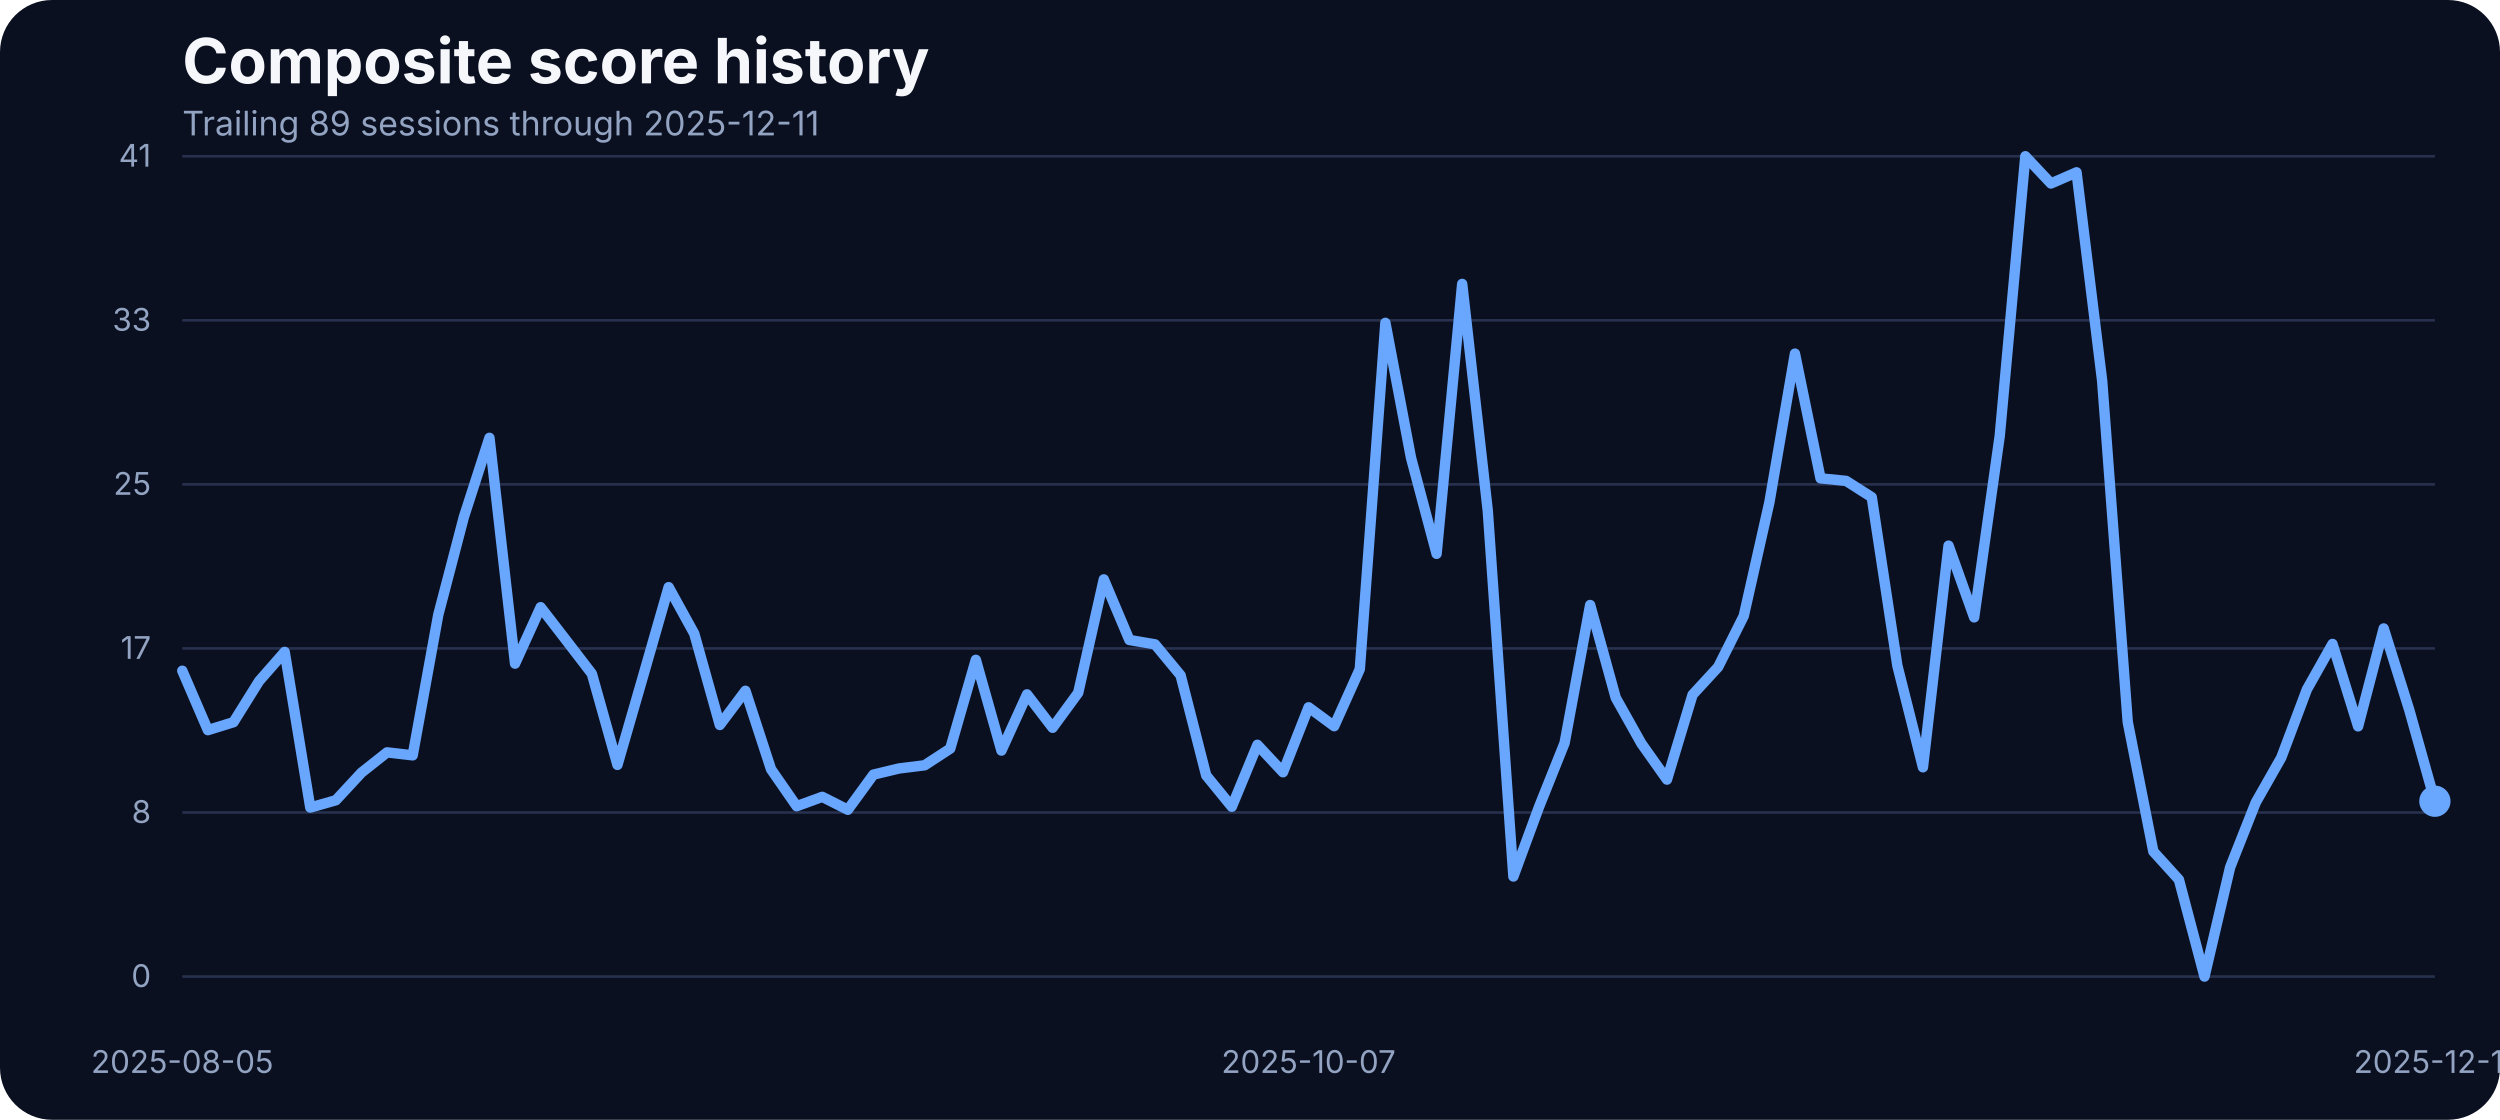
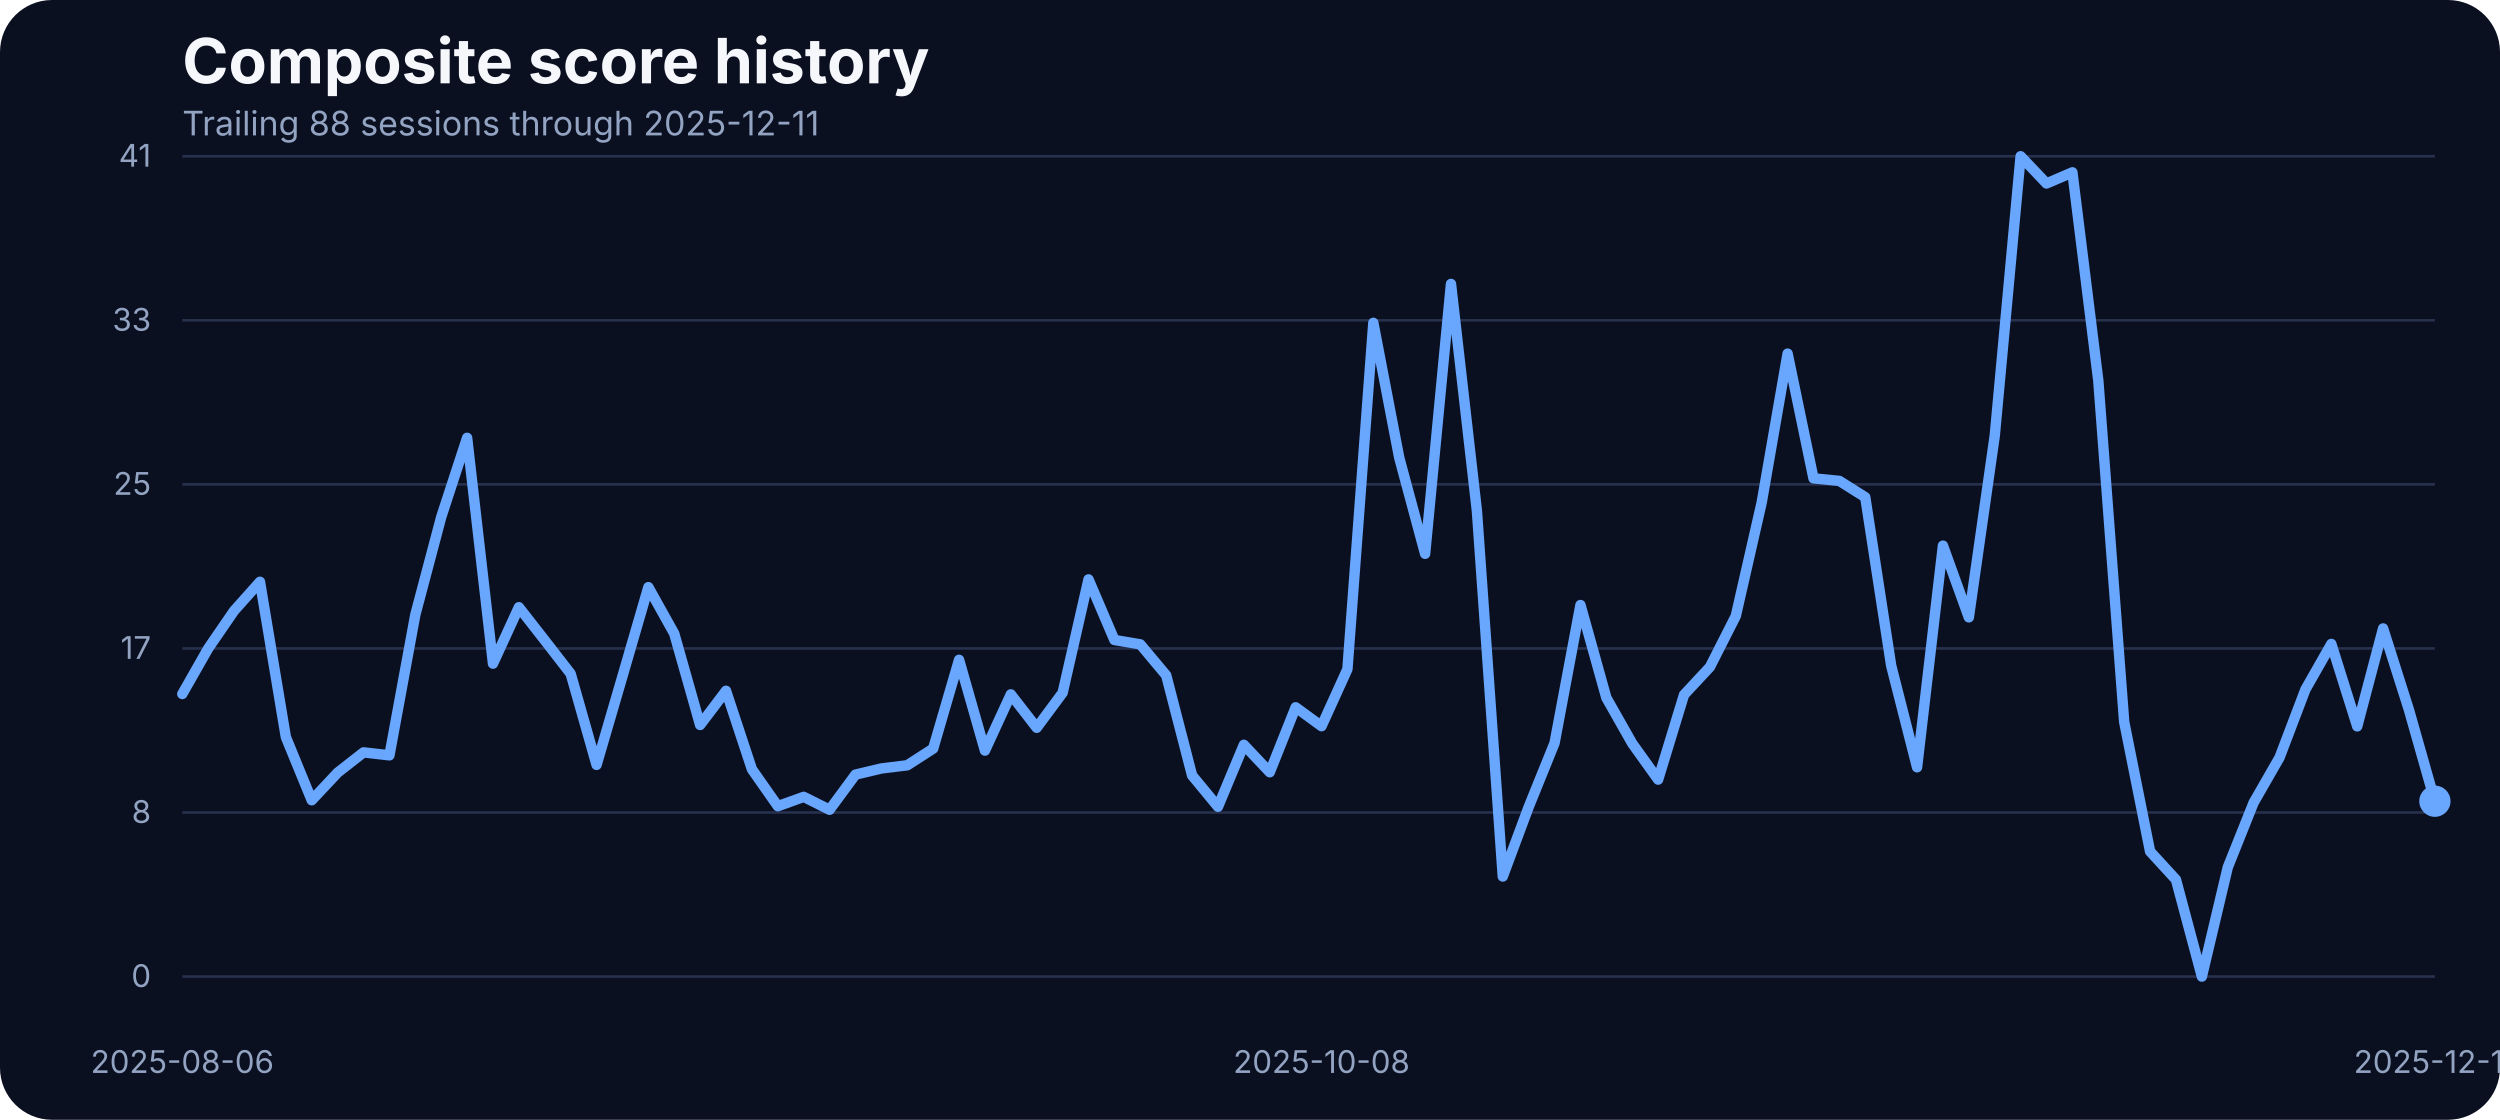
<svg xmlns="http://www.w3.org/2000/svg" width="960" height="430" viewBox="0 0 960 430" role="img" aria-label="Composite score history">
  <rect width="100%" height="100%" fill="#0b1020" rx="20" />
  <text x="70" y="32" fill="#f5f7fb" font-family="Inter, Arial, sans-serif" font-size="24" font-weight="700">Composite score history</text>
-   <text x="70" y="52" fill="#93a4c3" font-family="Inter, Arial, sans-serif" font-size="13">Trailing 89 sessions through 2025-12-11</text>
+   <text x="70" y="52" fill="#93a4c3" font-family="Inter, Arial, sans-serif" font-size="13">Trailing 88 sessions through 2025-12-11</text>
  <line x1="70" x2="935" y1="375.00" y2="375.00" stroke="#27314e" stroke-width="1" />
  <text x="58" y="379.00" text-anchor="end" fill="#93a4c3" font-family="Inter, Arial, sans-serif" font-size="12">0</text>
  <line x1="70" x2="935" y1="312.00" y2="312.00" stroke="#27314e" stroke-width="1" />
  <text x="58" y="316.00" text-anchor="end" fill="#93a4c3" font-family="Inter, Arial, sans-serif" font-size="12">8</text>
  <line x1="70" x2="935" y1="249.00" y2="249.00" stroke="#27314e" stroke-width="1" />
  <text x="58" y="253.00" text-anchor="end" fill="#93a4c3" font-family="Inter, Arial, sans-serif" font-size="12">17</text>
  <line x1="70" x2="935" y1="186.00" y2="186.00" stroke="#27314e" stroke-width="1" />
  <text x="58" y="190.00" text-anchor="end" fill="#93a4c3" font-family="Inter, Arial, sans-serif" font-size="12">25</text>
  <line x1="70" x2="935" y1="123.00" y2="123.00" stroke="#27314e" stroke-width="1" />
  <text x="58" y="127.00" text-anchor="end" fill="#93a4c3" font-family="Inter, Arial, sans-serif" font-size="12">33</text>
  <line x1="70" x2="935" y1="60.00" y2="60.00" stroke="#27314e" stroke-width="1" />
  <text x="58" y="64.00" text-anchor="end" fill="#93a4c3" font-family="Inter, Arial, sans-serif" font-size="12">41</text>
-   <text x="70.00" y="412" text-anchor="middle" fill="#93a4c3" font-family="Inter, Arial, sans-serif" font-size="12">2025-08-05</text>
-   <text x="502.50" y="412" text-anchor="middle" fill="#93a4c3" font-family="Inter, Arial, sans-serif" font-size="12">2025-10-07</text>
+   <text x="70.00" y="412" text-anchor="middle" fill="#93a4c3" font-family="Inter, Arial, sans-serif" font-size="12">2025-08-06</text>
+   <text x="507.47" y="412" text-anchor="middle" fill="#93a4c3" font-family="Inter, Arial, sans-serif" font-size="12">2025-10-08</text>
  <text x="935.00" y="412" text-anchor="middle" fill="#93a4c3" font-family="Inter, Arial, sans-serif" font-size="12">2025-12-11</text>
-   <path d="M 70.00 257.57 L 79.83 280.37 L 89.66 277.32 L 99.49 261.54 L 109.32 250.33 L 119.15 310.11 L 128.98 307.29 L 138.81 296.69 L 148.64 288.91 L 158.47 290.05 L 168.30 236.07 L 178.12 198.55 L 187.95 168.13 L 197.78 254.83 L 207.61 233.17 L 217.44 245.90 L 227.27 258.71 L 237.10 293.71 L 246.93 259.71 L 256.76 225.47 L 266.59 243.31 L 276.42 278.39 L 286.25 265.27 L 296.08 295.39 L 305.91 309.58 L 315.74 305.99 L 325.57 310.95 L 335.40 297.45 L 345.23 295.09 L 355.06 293.87 L 364.89 287.46 L 374.72 253.38 L 384.55 288.22 L 394.38 266.64 L 404.20 279.46 L 414.03 266.03 L 423.86 222.49 L 433.69 245.75 L 443.52 247.43 L 453.35 259.32 L 463.18 297.76 L 473.01 309.80 L 482.84 286.01 L 492.67 296.54 L 502.50 271.60 L 512.33 278.85 L 522.16 256.96 L 531.99 123.98 L 541.82 175.75 L 551.65 212.66 L 561.48 109.03 L 571.31 196.19 L 581.14 336.57 L 590.97 309.88 L 600.80 285.33 L 610.62 232.33 L 620.45 267.94 L 630.28 285.48 L 640.11 299.36 L 649.94 266.80 L 659.77 256.12 L 669.60 236.53 L 679.43 192.98 L 689.26 135.80 L 699.09 183.68 L 708.92 184.67 L 718.75 190.93 L 728.58 255.59 L 738.41 294.63 L 748.24 209.53 L 758.07 237.06 L 767.90 167.36 L 777.73 60.00 L 787.56 70.45 L 797.39 66.18 L 807.22 146.17 L 817.05 277.24 L 826.88 326.96 L 836.70 337.79 L 846.53 375.00 L 856.36 333.06 L 866.19 308.20 L 876.02 290.89 L 885.85 264.74 L 895.68 247.28 L 905.51 278.92 L 915.34 241.33 L 925.17 272.67 L 935.00 307.67" fill="none" stroke="#69a7ff" stroke-width="4" stroke-linecap="round" stroke-linejoin="round" />
+   <path d="M 70.00 266.49 L 79.94 249.03 L 89.89 234.54 L 99.83 223.41 L 109.77 283.04 L 119.71 307.29 L 129.66 296.69 L 139.60 288.91 L 149.54 290.05 L 159.48 236.07 L 169.43 198.55 L 179.37 168.13 L 189.31 254.83 L 199.25 233.17 L 209.20 245.90 L 219.14 258.71 L 229.08 293.71 L 239.02 259.71 L 248.97 225.47 L 258.91 243.31 L 268.85 278.39 L 278.79 265.27 L 288.74 295.39 L 298.68 309.58 L 308.62 305.99 L 318.56 310.95 L 328.51 297.45 L 338.45 295.09 L 348.39 293.87 L 358.33 287.46 L 368.28 253.38 L 378.22 288.22 L 388.16 266.64 L 398.10 279.46 L 408.05 266.03 L 417.99 222.49 L 427.93 245.75 L 437.87 247.43 L 447.82 259.32 L 457.76 297.76 L 467.70 309.80 L 477.64 286.01 L 487.59 296.54 L 497.53 271.60 L 507.47 278.85 L 517.41 256.96 L 527.36 123.98 L 537.30 175.75 L 547.24 212.66 L 557.18 109.03 L 567.13 196.19 L 577.07 336.57 L 587.01 309.88 L 596.95 285.33 L 606.90 232.33 L 616.84 267.94 L 626.78 285.48 L 636.72 299.36 L 646.67 266.80 L 656.61 256.12 L 666.55 236.53 L 676.49 192.98 L 686.44 135.80 L 696.38 183.68 L 706.32 184.67 L 716.26 190.93 L 726.21 255.59 L 736.15 294.63 L 746.09 209.53 L 756.03 237.06 L 765.98 167.36 L 775.92 60.00 L 785.86 70.45 L 795.80 66.18 L 805.75 146.17 L 815.69 277.24 L 825.63 326.96 L 835.57 337.79 L 845.52 375.00 L 855.46 333.06 L 865.40 308.20 L 875.34 290.89 L 885.29 264.74 L 895.23 247.28 L 905.17 278.92 L 915.11 241.33 L 925.06 272.67 L 935.00 307.67" fill="none" stroke="#69a7ff" stroke-width="4" stroke-linecap="round" stroke-linejoin="round" />
  <circle cx="935.00" cy="307.67" r="6" fill="#69a7ff" />
</svg>
